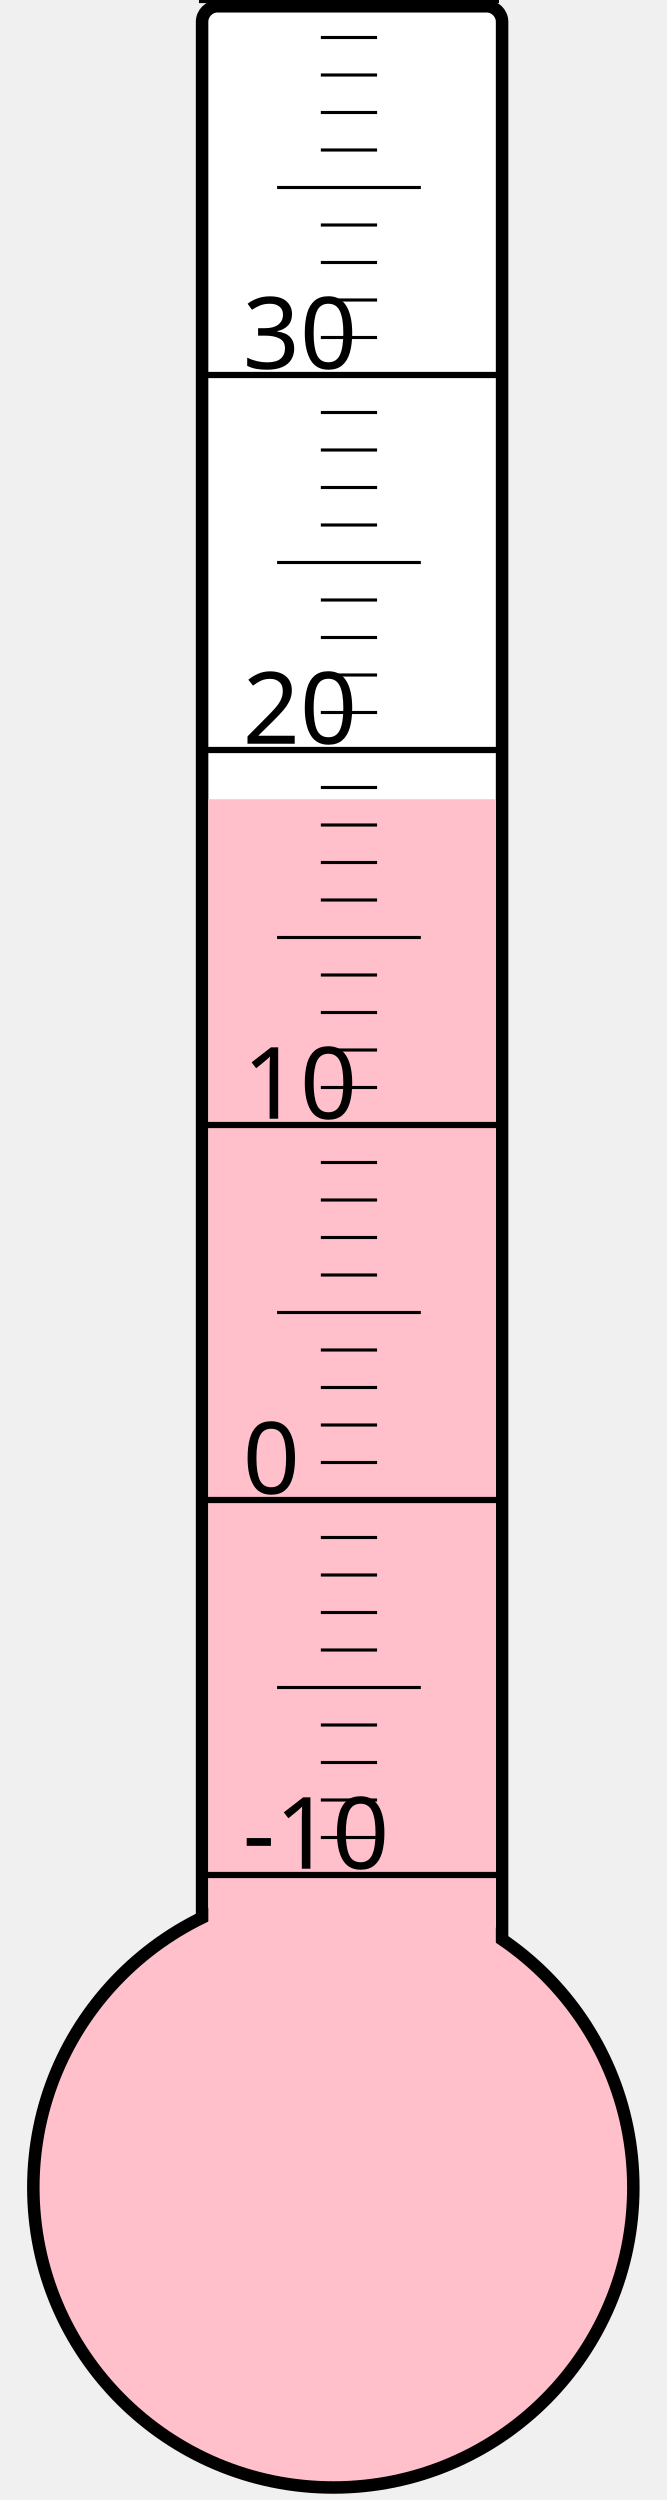
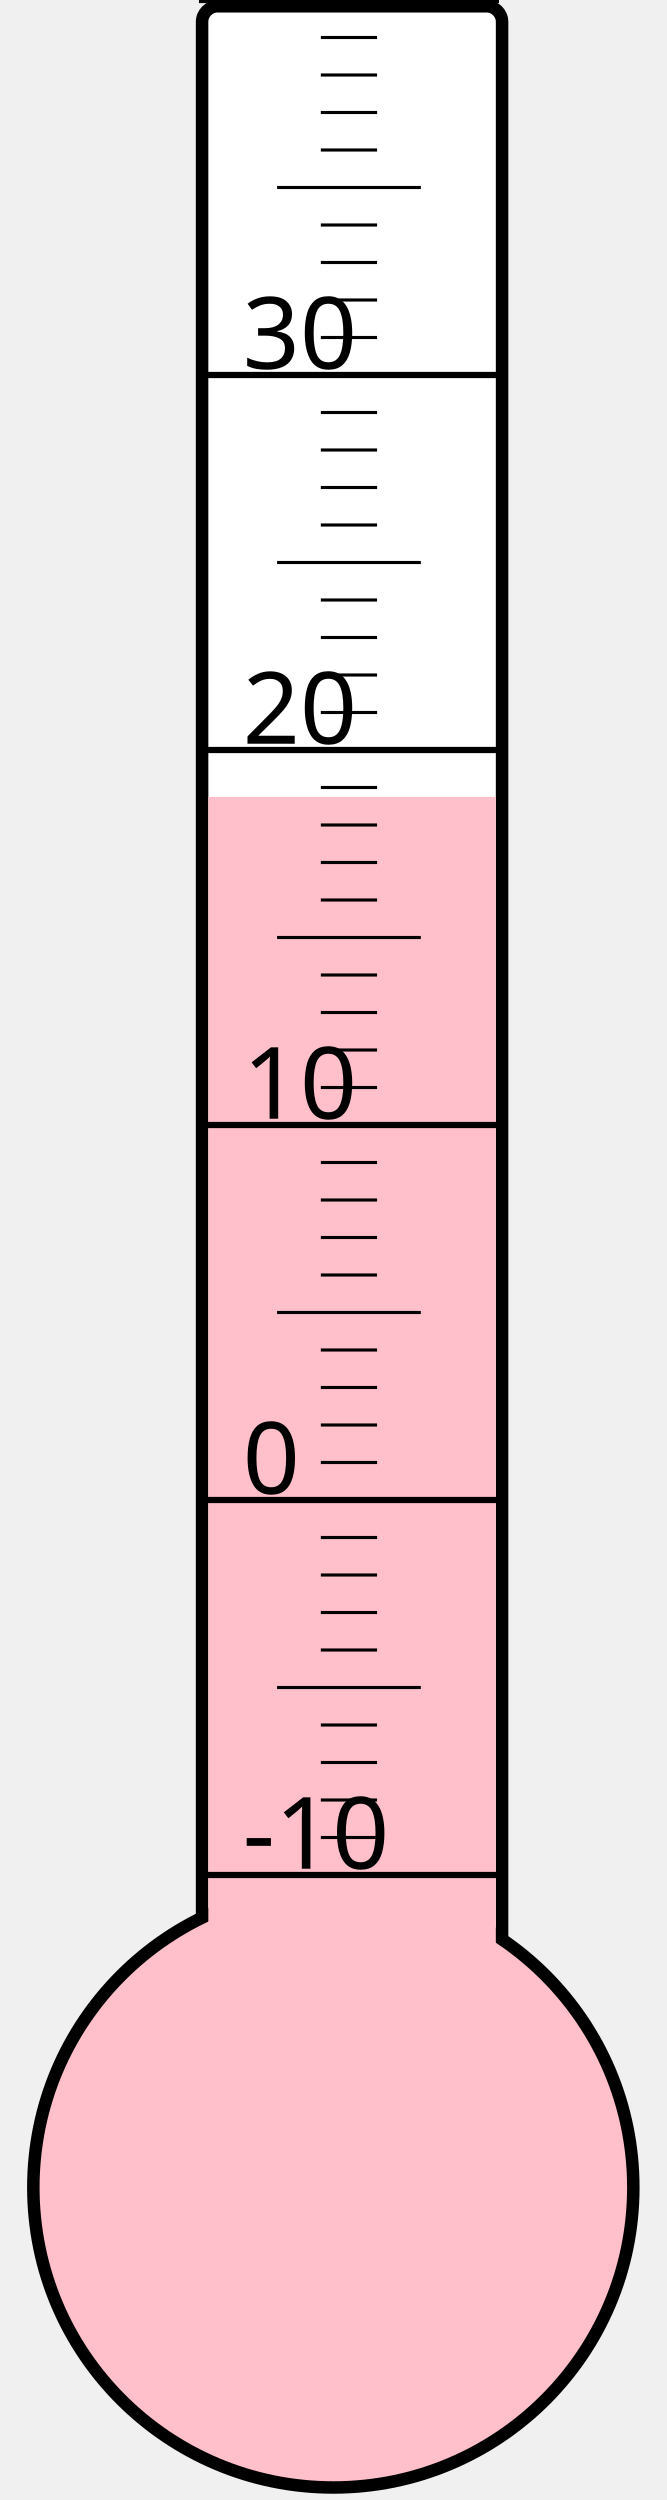
<svg xmlns="http://www.w3.org/2000/svg" width="40px" height="150px" viewBox="0 0 200 800">
  <rect width="200" height="800" x="0" y="0" style="fill: #ffffeb; fill-opacity: 0;" />
  <rect width="96" height="680" x="58" y="2" rx="5" ry="5" style="fill: white; fill-opacity: 1; stroke: black; stroke-width: 4;" />
  <circle cx="100" cy="700" r="96" style="fill: pink; stroke: black; stroke-width: 4;" />
-   <rect width="92" height="444.25" x="60" y="255.75" style="fill: pink; fill-opacity: 1; stroke-width: 0;" />
+   <rect width="92" height="445.0" x="60" y="255.0" style="fill: pink; fill-opacity: 1; stroke-width: 0;" />
  <text x="71" y="598" style="font-family: sans-serif; font-size: 24pt;">-10</text>
  <text x="71" y="478" style="font-family: sans-serif; font-size: 24pt;">0</text>
  <text x="71" y="358" style="font-family: sans-serif; font-size: 24pt;">10</text>
  <text x="71" y="238" style="font-family: sans-serif; font-size: 24pt;">20</text>
  <text x="71" y="118" style="font-family: sans-serif; font-size: 24pt;">30</text>
  <g style="stroke: black;">
    <line x1="57" y1="600" x2="153" y2="600" style="stroke-width: 2;" />
    <line x1="96" y1="588" x2="114" y2="588" style="stroke-width: 1;" />
    <line x1="96" y1="576" x2="114" y2="576" style="stroke-width: 1;" />
    <line x1="96" y1="564" x2="114" y2="564" style="stroke-width: 1;" />
    <line x1="96" y1="552" x2="114" y2="552" style="stroke-width: 1;" />
    <line x1="82" y1="540" x2="128" y2="540" style="stroke-width: 1;" />
    <line x1="96" y1="528" x2="114" y2="528" style="stroke-width: 1;" />
    <line x1="96" y1="516" x2="114" y2="516" style="stroke-width: 1;" />
    <line x1="96" y1="504" x2="114" y2="504" style="stroke-width: 1;" />
    <line x1="96" y1="492" x2="114" y2="492" style="stroke-width: 1;" />
    <line x1="57" y1="480" x2="153" y2="480" style="stroke-width: 2;" />
    <line x1="96" y1="468" x2="114" y2="468" style="stroke-width: 1;" />
    <line x1="96" y1="456" x2="114" y2="456" style="stroke-width: 1;" />
    <line x1="96" y1="444" x2="114" y2="444" style="stroke-width: 1;" />
    <line x1="96" y1="432" x2="114" y2="432" style="stroke-width: 1;" />
    <line x1="82" y1="420" x2="128" y2="420" style="stroke-width: 1;" />
    <line x1="96" y1="408" x2="114" y2="408" style="stroke-width: 1;" />
    <line x1="96" y1="396" x2="114" y2="396" style="stroke-width: 1;" />
    <line x1="96" y1="384" x2="114" y2="384" style="stroke-width: 1;" />
    <line x1="96" y1="372" x2="114" y2="372" style="stroke-width: 1;" />
    <line x1="57" y1="360" x2="153" y2="360" style="stroke-width: 2;" />
    <line x1="96" y1="348" x2="114" y2="348" style="stroke-width: 1;" />
    <line x1="96" y1="336" x2="114" y2="336" style="stroke-width: 1;" />
    <line x1="96" y1="324" x2="114" y2="324" style="stroke-width: 1;" />
    <line x1="96" y1="312" x2="114" y2="312" style="stroke-width: 1;" />
    <line x1="82" y1="300" x2="128" y2="300" style="stroke-width: 1;" />
    <line x1="96" y1="288" x2="114" y2="288" style="stroke-width: 1;" />
    <line x1="96" y1="276" x2="114" y2="276" style="stroke-width: 1;" />
    <line x1="96" y1="264" x2="114" y2="264" style="stroke-width: 1;" />
    <line x1="96" y1="252" x2="114" y2="252" style="stroke-width: 1;" />
    <line x1="57" y1="240" x2="153" y2="240" style="stroke-width: 2;" />
    <line x1="96" y1="228" x2="114" y2="228" style="stroke-width: 1;" />
    <line x1="96" y1="216" x2="114" y2="216" style="stroke-width: 1;" />
    <line x1="96" y1="204" x2="114" y2="204" style="stroke-width: 1;" />
    <line x1="96" y1="192" x2="114" y2="192" style="stroke-width: 1;" />
    <line x1="82" y1="180" x2="128" y2="180" style="stroke-width: 1;" />
    <line x1="96" y1="168" x2="114" y2="168" style="stroke-width: 1;" />
    <line x1="96" y1="156" x2="114" y2="156" style="stroke-width: 1;" />
    <line x1="96" y1="144" x2="114" y2="144" style="stroke-width: 1;" />
    <line x1="96" y1="132" x2="114" y2="132" style="stroke-width: 1;" />
    <line x1="57" y1="120" x2="153" y2="120" style="stroke-width: 2;" />
    <line x1="96" y1="108" x2="114" y2="108" style="stroke-width: 1;" />
    <line x1="96" y1="96" x2="114" y2="96" style="stroke-width: 1;" />
    <line x1="96" y1="84" x2="114" y2="84" style="stroke-width: 1;" />
    <line x1="96" y1="72" x2="114" y2="72" style="stroke-width: 1;" />
    <line x1="82" y1="60" x2="128" y2="60" style="stroke-width: 1;" />
    <line x1="96" y1="48" x2="114" y2="48" style="stroke-width: 1;" />
    <line x1="96" y1="36" x2="114" y2="36" style="stroke-width: 1;" />
    <line x1="96" y1="24" x2="114" y2="24" style="stroke-width: 1;" />
    <line x1="96" y1="12" x2="114" y2="12" style="stroke-width: 1;" />
    <line x1="57" y1="0" x2="153" y2="0" style="stroke-width: 2;" />
  </g>
</svg>
